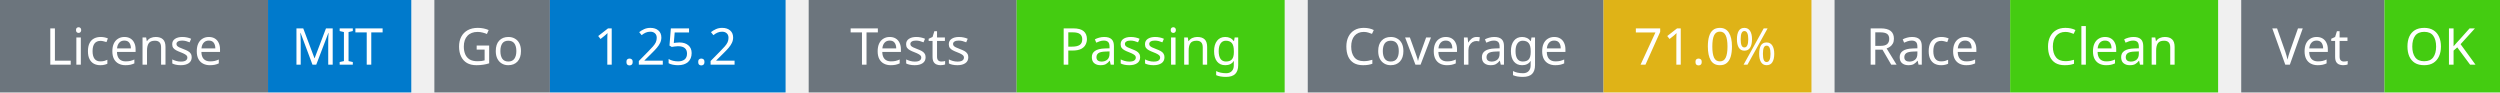
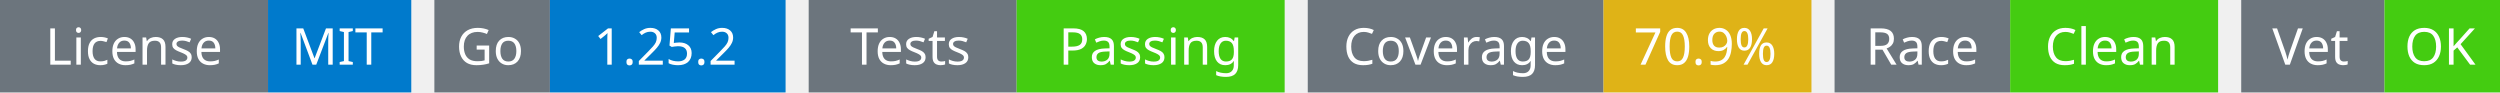
<svg xmlns="http://www.w3.org/2000/svg" width="541" height="20" viewBox="0 0 541 20">
  <g transform="translate(0, 0)">
    <rect x="0" y="0" width="58" height="20" fill="#6c757d" />
    <rect x="58" y="0" width="31" height="20" fill="#007acc" />
    <text x="29" y="14" text-anchor="middle" font-family="sans-serif" font-size="11" fill="white">License</text>
    <text x="73" y="14" text-anchor="middle" font-family="sans-serif" font-size="11" fill="white">MIT</text>
  </g>
  <g transform="translate(94, 0)">
    <rect x="0" y="0" width="25" height="20" fill="#6c757d" />
    <rect x="25" y="0" width="51" height="20" fill="#007acc" />
    <text x="12" y="14" text-anchor="middle" font-family="sans-serif" font-size="11" fill="white">Go</text>
    <text x="50" y="14" text-anchor="middle" font-family="sans-serif" font-size="11" fill="white">1.25.2</text>
  </g>
  <g transform="translate(175, 0)">
    <rect x="0" y="0" width="45" height="20" fill="#6c757d" />
    <rect x="45" y="0" width="58" height="20" fill="#4c1" />
    <text x="22" y="14" text-anchor="middle" font-family="sans-serif" font-size="11" fill="white">Tests</text>
    <text x="74" y="14" text-anchor="middle" font-family="sans-serif" font-size="11" fill="white">Passing</text>
  </g>
  <g transform="translate(283, 0)">
    <rect x="0" y="0" width="64" height="20" fill="#6c757d" />
    <rect x="64" y="0" width="45" height="20" fill="#dfb317" />
    <text x="32" y="14" text-anchor="middle" font-family="sans-serif" font-size="11" fill="white">Coverage</text>
-     <text x="86" y="14" text-anchor="middle" font-family="sans-serif" font-size="11" fill="white">71.0%</text>
+     <text x="86" y="14" text-anchor="middle" font-family="sans-serif" font-size="11" fill="white">70.9%</text>
  </g>
  <g transform="translate(397, 0)">
    <rect x="0" y="0" width="38" height="20" fill="#6c757d" />
    <rect x="38" y="0" width="45" height="20" fill="#4c1" />
    <text x="19" y="14" text-anchor="middle" font-family="sans-serif" font-size="11" fill="white">Race</text>
    <text x="60" y="14" text-anchor="middle" font-family="sans-serif" font-size="11" fill="white">Clean</text>
  </g>
  <g transform="translate(485, 0)">
    <rect x="0" y="0" width="31" height="20" fill="#6c757d" />
    <rect x="31" y="0" width="25" height="20" fill="#4c1" />
    <text x="15" y="14" text-anchor="middle" font-family="sans-serif" font-size="11" fill="white">Vet</text>
    <text x="43" y="14" text-anchor="middle" font-family="sans-serif" font-size="11" fill="white">OK</text>
  </g>
</svg>
